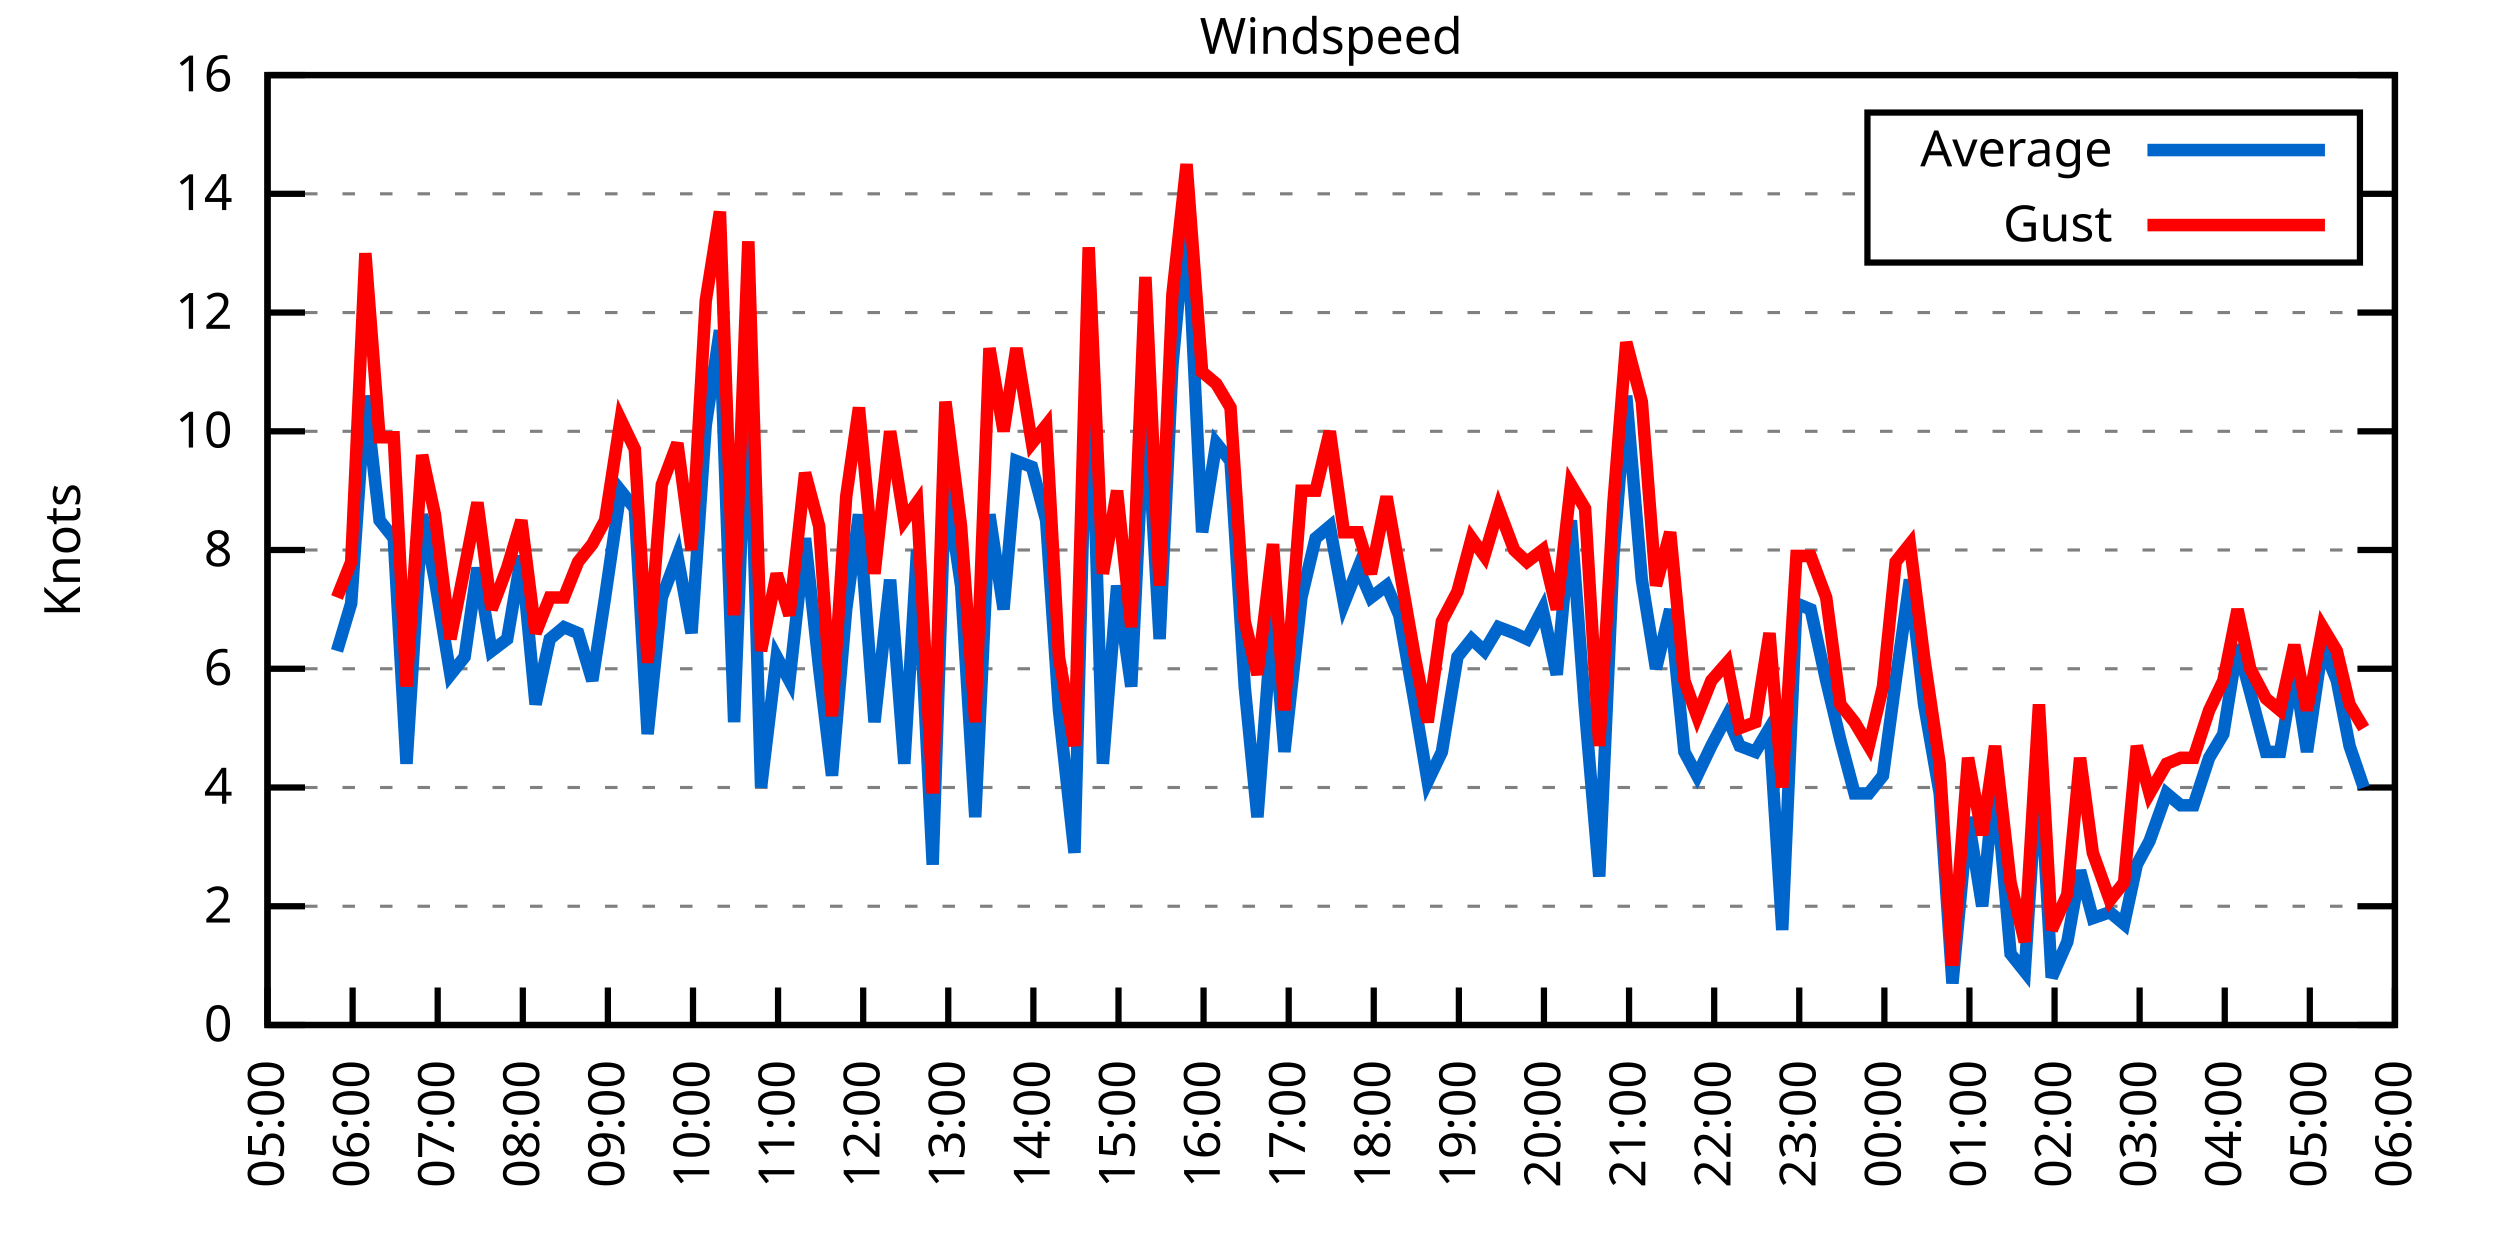
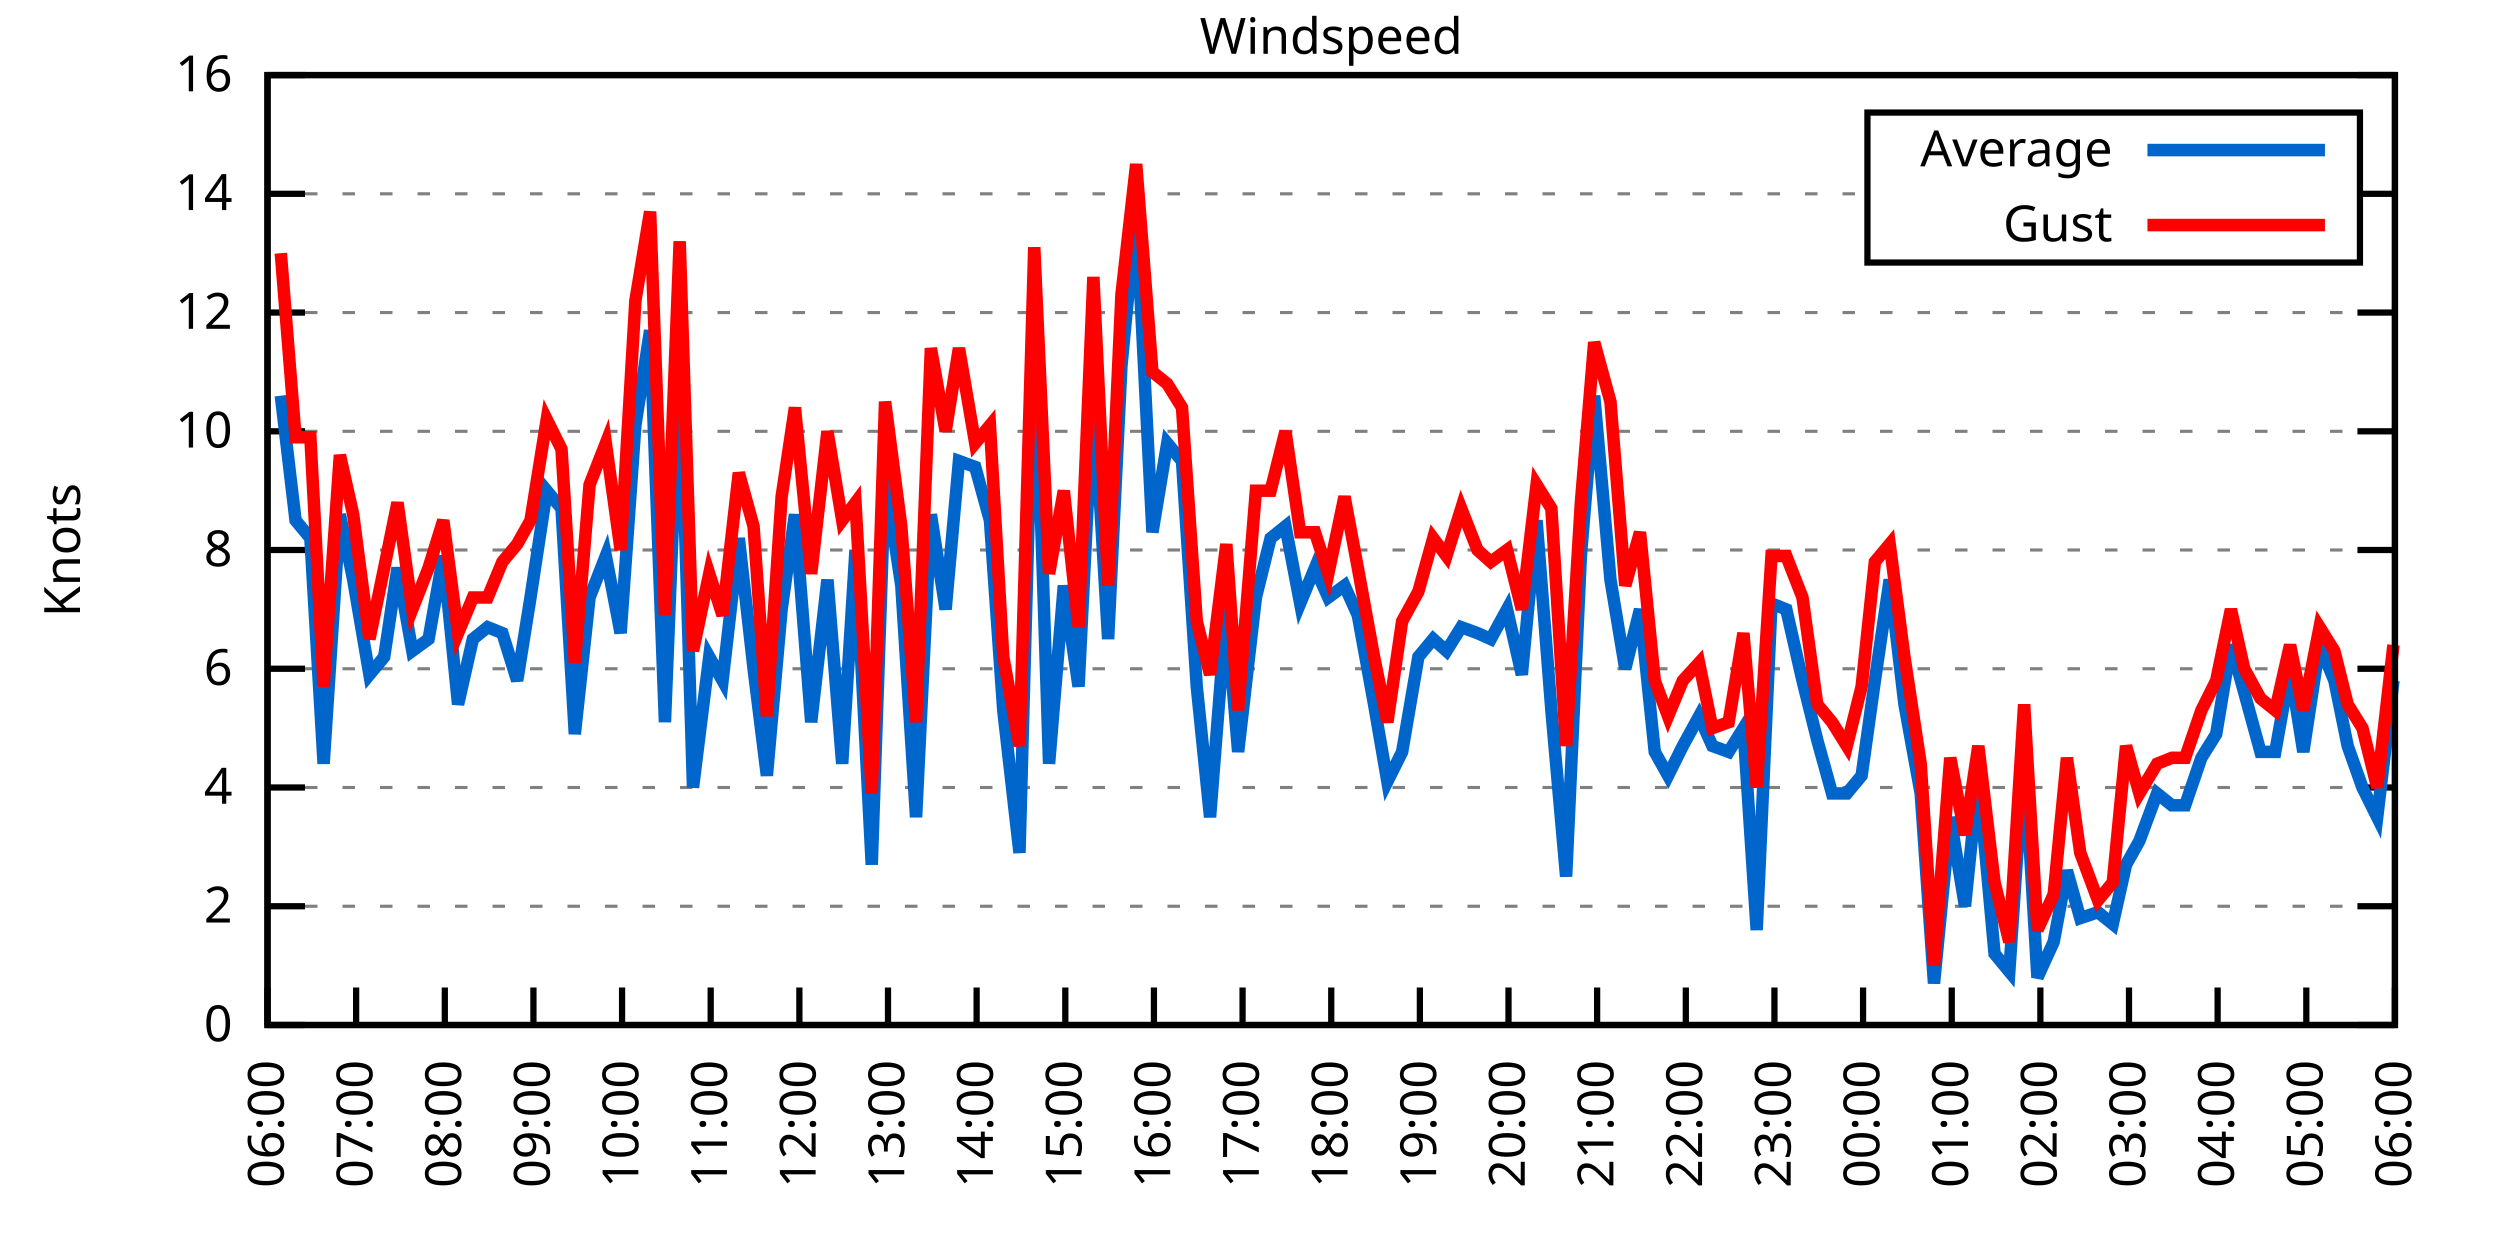
<svg xmlns="http://www.w3.org/2000/svg" xmlns:xlink="http://www.w3.org/1999/xlink" width="400" height="200" viewBox="0 0 400 200">
  <g id="gnuplot_canvas">
    <rect x="0" y="0" width="400" height="200" fill="none" />
    <defs>
      <circle id="gpDot" r="0.5" stroke-width="0.5" stroke="currentColor" />
      <path id="gpPt0" stroke-width="0.333" stroke="currentColor" d="M-1,0 h2 M0,-1 v2" />
      <path id="gpPt1" stroke-width="0.333" stroke="currentColor" d="M-1,-1 L1,1 M1,-1 L-1,1" />
      <path id="gpPt2" stroke-width="0.333" stroke="currentColor" d="M-1,0 L1,0 M0,-1 L0,1 M-1,-1 L1,1 M-1,1 L1,-1" />
      <rect id="gpPt3" stroke-width="0.333" stroke="currentColor" x="-1" y="-1" width="2" height="2" />
      <rect id="gpPt4" stroke-width="0.333" stroke="currentColor" fill="currentColor" x="-1" y="-1" width="2" height="2" />
      <circle id="gpPt5" stroke-width="0.333" stroke="currentColor" cx="0" cy="0" r="1" />
      <use xlink:href="#gpPt5" id="gpPt6" fill="currentColor" stroke="none" />
      <path id="gpPt7" stroke-width="0.333" stroke="currentColor" d="M0,-1.33 L-1.33,0.67 L1.33,0.67 z" />
      <use xlink:href="#gpPt7" id="gpPt8" fill="currentColor" stroke="none" />
      <use xlink:href="#gpPt7" id="gpPt9" stroke="currentColor" transform="rotate(180)" />
      <use xlink:href="#gpPt9" id="gpPt10" fill="currentColor" stroke="none" />
      <use xlink:href="#gpPt3" id="gpPt11" stroke="currentColor" transform="rotate(45)" />
      <use xlink:href="#gpPt11" id="gpPt12" fill="currentColor" stroke="none" />
      <path id="gpPt13" stroke-width="0.333" stroke="currentColor" d="M0,1.330 L1.265,0.411 L0.782,-1.067 L-0.782,-1.076 L-1.265,0.411 z" />
      <use xlink:href="#gpPt13" id="gpPt14" fill="currentColor" stroke="none" />
      <filter id="textbox" filterUnits="objectBoundingBox" x="0" y="0" height="1" width="1">
        <feFlood flood-color="white" flood-opacity="1" result="bgnd" />
        <feComposite in="SourceGraphic" in2="bgnd" operator="atop" />
      </filter>
      <filter id="greybox" filterUnits="objectBoundingBox" x="0" y="0" height="1" width="1">
        <feFlood flood-color="lightgrey" flood-opacity="1" result="grey" />
        <feComposite in="SourceGraphic" in2="grey" operator="atop" />
      </filter>
    </defs>
    <g fill="none" color="white" stroke="currentColor" stroke-width="1.00" stroke-linecap="butt" stroke-linejoin="miter">
</g>
    <g fill="none" color="black" stroke="currentColor" stroke-width="1.00" stroke-linecap="butt" stroke-linejoin="miter">
      <g stroke="none" shape-rendering="crispEdges">
        <polygon fill="rgb(255, 255, 255)" points="42.80,164.00 383.18,164.00 383.18,12.02 42.80,12.02 " />
      </g>
    </g>
    <g fill="none" color="black" stroke="currentColor" stroke-width="1.00" stroke-linecap="butt" stroke-linejoin="miter">
</g>
    <g fill="none" color="black" stroke="black" stroke-width="0.50" stroke-linecap="butt" stroke-linejoin="miter">
</g>
    <g fill="none" color="gray" stroke="currentColor" stroke-width="0.50" stroke-linecap="butt" stroke-linejoin="miter">
      <path stroke="gray" stroke-dasharray="2,4" class="gridline" d="M42.80,164.00 L383.19,164.00  " />
    </g>
    <g fill="none" color="gray" stroke="gray" stroke-width="1.00" stroke-linecap="butt" stroke-linejoin="miter">
</g>
    <g fill="none" color="black" stroke="currentColor" stroke-width="1.00" stroke-linecap="butt" stroke-linejoin="miter">
      <path stroke="black" d="M42.80,164.00 L48.80,164.00 M383.19,164.00 L377.19,164.00  " />
      <g transform="translate(37.20,166.60)" stroke="none" fill="black" font-family="Sans" font-size="8.00" text-anchor="end">
        <text>
          <tspan font-family="Sans"> 0</tspan>
        </text>
      </g>
    </g>
    <g fill="none" color="black" stroke="currentColor" stroke-width="1.00" stroke-linecap="butt" stroke-linejoin="miter">
</g>
    <g fill="none" color="black" stroke="black" stroke-width="0.50" stroke-linecap="butt" stroke-linejoin="miter">
</g>
    <g fill="none" color="gray" stroke="currentColor" stroke-width="0.50" stroke-linecap="butt" stroke-linejoin="miter">
      <path stroke="gray" stroke-dasharray="2,4" class="gridline" d="M42.80,145.00 L383.19,145.00  " />
    </g>
    <g fill="none" color="gray" stroke="gray" stroke-width="1.00" stroke-linecap="butt" stroke-linejoin="miter">
</g>
    <g fill="none" color="black" stroke="currentColor" stroke-width="1.00" stroke-linecap="butt" stroke-linejoin="miter">
      <path stroke="black" d="M42.80,145.00 L48.80,145.00 M383.19,145.00 L377.19,145.00  " />
      <g transform="translate(37.20,147.60)" stroke="none" fill="black" font-family="Sans" font-size="8.00" text-anchor="end">
        <text>
          <tspan font-family="Sans"> 2</tspan>
        </text>
      </g>
    </g>
    <g fill="none" color="black" stroke="currentColor" stroke-width="1.00" stroke-linecap="butt" stroke-linejoin="miter">
</g>
    <g fill="none" color="black" stroke="black" stroke-width="0.50" stroke-linecap="butt" stroke-linejoin="miter">
</g>
    <g fill="none" color="gray" stroke="currentColor" stroke-width="0.50" stroke-linecap="butt" stroke-linejoin="miter">
      <path stroke="gray" stroke-dasharray="2,4" class="gridline" d="M42.80,126.00 L383.19,126.00  " />
    </g>
    <g fill="none" color="gray" stroke="gray" stroke-width="1.00" stroke-linecap="butt" stroke-linejoin="miter">
</g>
    <g fill="none" color="black" stroke="currentColor" stroke-width="1.00" stroke-linecap="butt" stroke-linejoin="miter">
      <path stroke="black" d="M42.80,126.00 L48.80,126.00 M383.19,126.00 L377.19,126.00  " />
      <g transform="translate(37.20,128.60)" stroke="none" fill="black" font-family="Sans" font-size="8.00" text-anchor="end">
        <text>
          <tspan font-family="Sans"> 4</tspan>
        </text>
      </g>
    </g>
    <g fill="none" color="black" stroke="currentColor" stroke-width="1.00" stroke-linecap="butt" stroke-linejoin="miter">
</g>
    <g fill="none" color="black" stroke="black" stroke-width="0.50" stroke-linecap="butt" stroke-linejoin="miter">
</g>
    <g fill="none" color="gray" stroke="currentColor" stroke-width="0.50" stroke-linecap="butt" stroke-linejoin="miter">
      <path stroke="gray" stroke-dasharray="2,4" class="gridline" d="M42.80,107.00 L383.19,107.00  " />
    </g>
    <g fill="none" color="gray" stroke="gray" stroke-width="1.00" stroke-linecap="butt" stroke-linejoin="miter">
</g>
    <g fill="none" color="black" stroke="currentColor" stroke-width="1.00" stroke-linecap="butt" stroke-linejoin="miter">
      <path stroke="black" d="M42.80,107.00 L48.80,107.00 M383.19,107.00 L377.19,107.00  " />
      <g transform="translate(37.20,109.60)" stroke="none" fill="black" font-family="Sans" font-size="8.00" text-anchor="end">
        <text>
          <tspan font-family="Sans"> 6</tspan>
        </text>
      </g>
    </g>
    <g fill="none" color="black" stroke="currentColor" stroke-width="1.00" stroke-linecap="butt" stroke-linejoin="miter">
</g>
    <g fill="none" color="black" stroke="black" stroke-width="0.50" stroke-linecap="butt" stroke-linejoin="miter">
</g>
    <g fill="none" color="gray" stroke="currentColor" stroke-width="0.50" stroke-linecap="butt" stroke-linejoin="miter">
      <path stroke="gray" stroke-dasharray="2,4" class="gridline" d="M42.80,88.00 L383.19,88.00  " />
    </g>
    <g fill="none" color="gray" stroke="gray" stroke-width="1.00" stroke-linecap="butt" stroke-linejoin="miter">
</g>
    <g fill="none" color="black" stroke="currentColor" stroke-width="1.00" stroke-linecap="butt" stroke-linejoin="miter">
      <path stroke="black" d="M42.80,88.00 L48.80,88.00 M383.19,88.00 L377.19,88.00  " />
      <g transform="translate(37.20,90.60)" stroke="none" fill="black" font-family="Sans" font-size="8.00" text-anchor="end">
        <text>
          <tspan font-family="Sans"> 8</tspan>
        </text>
      </g>
    </g>
    <g fill="none" color="black" stroke="currentColor" stroke-width="1.00" stroke-linecap="butt" stroke-linejoin="miter">
</g>
    <g fill="none" color="black" stroke="black" stroke-width="0.50" stroke-linecap="butt" stroke-linejoin="miter">
</g>
    <g fill="none" color="gray" stroke="currentColor" stroke-width="0.50" stroke-linecap="butt" stroke-linejoin="miter">
      <path stroke="gray" stroke-dasharray="2,4" class="gridline" d="M42.80,69.01 L383.19,69.01  " />
    </g>
    <g fill="none" color="gray" stroke="gray" stroke-width="1.00" stroke-linecap="butt" stroke-linejoin="miter">
</g>
    <g fill="none" color="black" stroke="currentColor" stroke-width="1.00" stroke-linecap="butt" stroke-linejoin="miter">
      <path stroke="black" d="M42.80,69.01 L48.80,69.01 M383.19,69.01 L377.19,69.01  " />
      <g transform="translate(37.20,71.61)" stroke="none" fill="black" font-family="Sans" font-size="8.00" text-anchor="end">
        <text>
          <tspan font-family="Sans"> 10</tspan>
        </text>
      </g>
    </g>
    <g fill="none" color="black" stroke="currentColor" stroke-width="1.00" stroke-linecap="butt" stroke-linejoin="miter">
</g>
    <g fill="none" color="black" stroke="black" stroke-width="0.50" stroke-linecap="butt" stroke-linejoin="miter">
</g>
    <g fill="none" color="gray" stroke="currentColor" stroke-width="0.50" stroke-linecap="butt" stroke-linejoin="miter">
      <path stroke="gray" stroke-dasharray="2,4" class="gridline" d="M42.80,50.01 L383.19,50.01  " />
    </g>
    <g fill="none" color="gray" stroke="gray" stroke-width="1.00" stroke-linecap="butt" stroke-linejoin="miter">
</g>
    <g fill="none" color="black" stroke="currentColor" stroke-width="1.00" stroke-linecap="butt" stroke-linejoin="miter">
      <path stroke="black" d="M42.80,50.01 L48.80,50.01 M383.19,50.01 L377.19,50.01  " />
      <g transform="translate(37.20,52.61)" stroke="none" fill="black" font-family="Sans" font-size="8.00" text-anchor="end">
        <text>
          <tspan font-family="Sans"> 12</tspan>
        </text>
      </g>
    </g>
    <g fill="none" color="black" stroke="currentColor" stroke-width="1.00" stroke-linecap="butt" stroke-linejoin="miter">
</g>
    <g fill="none" color="black" stroke="black" stroke-width="0.50" stroke-linecap="butt" stroke-linejoin="miter">
</g>
    <g fill="none" color="gray" stroke="currentColor" stroke-width="0.50" stroke-linecap="butt" stroke-linejoin="miter">
      <path stroke="gray" stroke-dasharray="2,4" class="gridline" d="M42.80,31.01 L298.79,31.01 M377.59,31.01 L383.19,31.01  " />
    </g>
    <g fill="none" color="gray" stroke="gray" stroke-width="1.00" stroke-linecap="butt" stroke-linejoin="miter">
</g>
    <g fill="none" color="black" stroke="currentColor" stroke-width="1.00" stroke-linecap="butt" stroke-linejoin="miter">
      <path stroke="black" d="M42.80,31.01 L48.80,31.01 M383.19,31.01 L377.19,31.01  " />
      <g transform="translate(37.20,33.61)" stroke="none" fill="black" font-family="Sans" font-size="8.00" text-anchor="end">
        <text>
          <tspan font-family="Sans"> 14</tspan>
        </text>
      </g>
    </g>
    <g fill="none" color="black" stroke="currentColor" stroke-width="1.00" stroke-linecap="butt" stroke-linejoin="miter">
</g>
    <g fill="none" color="black" stroke="black" stroke-width="0.50" stroke-linecap="butt" stroke-linejoin="miter">
</g>
    <g fill="none" color="gray" stroke="currentColor" stroke-width="0.50" stroke-linecap="butt" stroke-linejoin="miter">
      <path stroke="gray" stroke-dasharray="2,4" class="gridline" d="M42.80,12.01 L383.19,12.01  " />
    </g>
    <g fill="none" color="gray" stroke="gray" stroke-width="1.00" stroke-linecap="butt" stroke-linejoin="miter">
</g>
    <g fill="none" color="black" stroke="currentColor" stroke-width="1.00" stroke-linecap="butt" stroke-linejoin="miter">
      <path stroke="black" d="M42.80,12.01 L48.80,12.01 M383.19,12.01 L377.19,12.01  " />
      <g transform="translate(37.20,14.61)" stroke="none" fill="black" font-family="Sans" font-size="8.00" text-anchor="end">
        <text>
          <tspan font-family="Sans"> 16</tspan>
        </text>
      </g>
    </g>
    <g fill="none" color="black" stroke="currentColor" stroke-width="1.00" stroke-linecap="butt" stroke-linejoin="miter">
      <path stroke="black" d="M42.80,164.00 L42.80,158.00  " />
      <g transform="translate(45.40,169.60) rotate(270.00)" stroke="none" fill="black" font-family="Sans" font-size="8.00" text-anchor="end">
        <text>
-           <tspan font-family="Sans">05:00</tspan>
-         </text>
-       </g>
-     </g>
-     <g fill="none" color="black" stroke="currentColor" stroke-width="1.00" stroke-linecap="butt" stroke-linejoin="miter">
-       <path stroke="black" d="M56.42,164.00 L56.42,158.00  " />
-       <g transform="translate(59.02,169.60) rotate(270.00)" stroke="none" fill="black" font-family="Sans" font-size="8.00" text-anchor="end">
-         <text>
          <tspan font-family="Sans">06:00</tspan>
        </text>
      </g>
    </g>
    <g fill="none" color="black" stroke="currentColor" stroke-width="1.00" stroke-linecap="butt" stroke-linejoin="miter">
-       <path stroke="black" d="M70.03,164.00 L70.03,158.00  " />
-       <g transform="translate(72.63,169.60) rotate(270.00)" stroke="none" fill="black" font-family="Sans" font-size="8.00" text-anchor="end">
+       <path stroke="black" d="M56.98,164.00 L56.98,158.00  " />
+       <g transform="translate(59.58,169.60) rotate(270.00)" stroke="none" fill="black" font-family="Sans" font-size="8.00" text-anchor="end">
        <text>
          <tspan font-family="Sans">07:00</tspan>
        </text>
      </g>
    </g>
    <g fill="none" color="black" stroke="currentColor" stroke-width="1.00" stroke-linecap="butt" stroke-linejoin="miter">
-       <path stroke="black" d="M83.65,164.00 L83.65,158.00  " />
-       <g transform="translate(86.25,169.60) rotate(270.00)" stroke="none" fill="black" font-family="Sans" font-size="8.00" text-anchor="end">
+       <path stroke="black" d="M71.17,164.00 L71.17,158.00  " />
+       <g transform="translate(73.77,169.60) rotate(270.00)" stroke="none" fill="black" font-family="Sans" font-size="8.00" text-anchor="end">
        <text>
          <tspan font-family="Sans">08:00</tspan>
        </text>
      </g>
    </g>
    <g fill="none" color="black" stroke="currentColor" stroke-width="1.00" stroke-linecap="butt" stroke-linejoin="miter">
-       <path stroke="black" d="M97.26,164.00 L97.26,158.00  " />
-       <g transform="translate(99.86,169.60) rotate(270.00)" stroke="none" fill="black" font-family="Sans" font-size="8.00" text-anchor="end">
+       <path stroke="black" d="M85.35,164.00 L85.35,158.00  " />
+       <g transform="translate(87.95,169.60) rotate(270.00)" stroke="none" fill="black" font-family="Sans" font-size="8.00" text-anchor="end">
        <text>
          <tspan font-family="Sans">09:00</tspan>
        </text>
      </g>
    </g>
    <g fill="none" color="black" stroke="currentColor" stroke-width="1.00" stroke-linecap="butt" stroke-linejoin="miter">
-       <path stroke="black" d="M110.88,164.00 L110.88,158.00  " />
-       <g transform="translate(113.48,169.60) rotate(270.00)" stroke="none" fill="black" font-family="Sans" font-size="8.00" text-anchor="end">
+       <path stroke="black" d="M99.53,164.00 L99.53,158.00  " />
+       <g transform="translate(102.13,169.60) rotate(270.00)" stroke="none" fill="black" font-family="Sans" font-size="8.00" text-anchor="end">
        <text>
          <tspan font-family="Sans">10:00</tspan>
        </text>
      </g>
    </g>
    <g fill="none" color="black" stroke="currentColor" stroke-width="1.00" stroke-linecap="butt" stroke-linejoin="miter">
-       <path stroke="black" d="M124.49,164.00 L124.49,158.00  " />
-       <g transform="translate(127.09,169.60) rotate(270.00)" stroke="none" fill="black" font-family="Sans" font-size="8.00" text-anchor="end">
+       <path stroke="black" d="M113.71,164.00 L113.71,158.00  " />
+       <g transform="translate(116.31,169.60) rotate(270.00)" stroke="none" fill="black" font-family="Sans" font-size="8.00" text-anchor="end">
        <text>
          <tspan font-family="Sans">11:00</tspan>
        </text>
      </g>
    </g>
    <g fill="none" color="black" stroke="currentColor" stroke-width="1.00" stroke-linecap="butt" stroke-linejoin="miter">
-       <path stroke="black" d="M138.11,164.00 L138.11,158.00  " />
-       <g transform="translate(140.71,169.60) rotate(270.00)" stroke="none" fill="black" font-family="Sans" font-size="8.00" text-anchor="end">
+       <path stroke="black" d="M127.90,164.00 L127.90,158.00  " />
+       <g transform="translate(130.50,169.60) rotate(270.00)" stroke="none" fill="black" font-family="Sans" font-size="8.00" text-anchor="end">
        <text>
          <tspan font-family="Sans">12:00</tspan>
        </text>
      </g>
    </g>
    <g fill="none" color="black" stroke="currentColor" stroke-width="1.00" stroke-linecap="butt" stroke-linejoin="miter">
-       <path stroke="black" d="M151.72,164.00 L151.72,158.00  " />
-       <g transform="translate(154.32,169.60) rotate(270.00)" stroke="none" fill="black" font-family="Sans" font-size="8.00" text-anchor="end">
+       <path stroke="black" d="M142.08,164.00 L142.08,158.00  " />
+       <g transform="translate(144.68,169.60) rotate(270.00)" stroke="none" fill="black" font-family="Sans" font-size="8.00" text-anchor="end">
        <text>
          <tspan font-family="Sans">13:00</tspan>
        </text>
      </g>
    </g>
    <g fill="none" color="black" stroke="currentColor" stroke-width="1.00" stroke-linecap="butt" stroke-linejoin="miter">
-       <path stroke="black" d="M165.34,164.00 L165.34,158.00  " />
-       <g transform="translate(167.94,169.60) rotate(270.00)" stroke="none" fill="black" font-family="Sans" font-size="8.00" text-anchor="end">
+       <path stroke="black" d="M156.26,164.00 L156.26,158.00  " />
+       <g transform="translate(158.86,169.60) rotate(270.00)" stroke="none" fill="black" font-family="Sans" font-size="8.00" text-anchor="end">
        <text>
          <tspan font-family="Sans">14:00</tspan>
        </text>
      </g>
    </g>
    <g fill="none" color="black" stroke="currentColor" stroke-width="1.00" stroke-linecap="butt" stroke-linejoin="miter">
-       <path stroke="black" d="M178.96,164.00 L178.96,158.00  " />
-       <g transform="translate(181.56,169.60) rotate(270.00)" stroke="none" fill="black" font-family="Sans" font-size="8.00" text-anchor="end">
+       <path stroke="black" d="M170.45,164.00 L170.45,158.00  " />
+       <g transform="translate(173.05,169.60) rotate(270.00)" stroke="none" fill="black" font-family="Sans" font-size="8.00" text-anchor="end">
        <text>
          <tspan font-family="Sans">15:00</tspan>
        </text>
      </g>
    </g>
    <g fill="none" color="black" stroke="currentColor" stroke-width="1.00" stroke-linecap="butt" stroke-linejoin="miter">
-       <path stroke="black" d="M192.57,164.00 L192.57,158.00  " />
-       <g transform="translate(195.17,169.60) rotate(270.00)" stroke="none" fill="black" font-family="Sans" font-size="8.00" text-anchor="end">
+       <path stroke="black" d="M184.63,164.00 L184.63,158.00  " />
+       <g transform="translate(187.23,169.60) rotate(270.00)" stroke="none" fill="black" font-family="Sans" font-size="8.00" text-anchor="end">
        <text>
          <tspan font-family="Sans">16:00</tspan>
        </text>
      </g>
    </g>
    <g fill="none" color="black" stroke="currentColor" stroke-width="1.00" stroke-linecap="butt" stroke-linejoin="miter">
-       <path stroke="black" d="M206.19,164.00 L206.19,158.00  " />
-       <g transform="translate(208.79,169.60) rotate(270.00)" stroke="none" fill="black" font-family="Sans" font-size="8.00" text-anchor="end">
+       <path stroke="black" d="M198.81,164.00 L198.81,158.00  " />
+       <g transform="translate(201.41,169.60) rotate(270.00)" stroke="none" fill="black" font-family="Sans" font-size="8.00" text-anchor="end">
        <text>
          <tspan font-family="Sans">17:00</tspan>
        </text>
      </g>
    </g>
    <g fill="none" color="black" stroke="currentColor" stroke-width="1.00" stroke-linecap="butt" stroke-linejoin="miter">
-       <path stroke="black" d="M219.80,164.00 L219.80,158.00  " />
-       <g transform="translate(222.40,169.60) rotate(270.00)" stroke="none" fill="black" font-family="Sans" font-size="8.00" text-anchor="end">
+       <path stroke="black" d="M213.00,164.00 L213.00,158.00  " />
+       <g transform="translate(215.60,169.60) rotate(270.00)" stroke="none" fill="black" font-family="Sans" font-size="8.00" text-anchor="end">
        <text>
          <tspan font-family="Sans">18:00</tspan>
        </text>
      </g>
    </g>
    <g fill="none" color="black" stroke="currentColor" stroke-width="1.00" stroke-linecap="butt" stroke-linejoin="miter">
-       <path stroke="black" d="M233.42,164.00 L233.42,158.00  " />
-       <g transform="translate(236.02,169.60) rotate(270.00)" stroke="none" fill="black" font-family="Sans" font-size="8.00" text-anchor="end">
+       <path stroke="black" d="M227.18,164.00 L227.18,158.00  " />
+       <g transform="translate(229.78,169.60) rotate(270.00)" stroke="none" fill="black" font-family="Sans" font-size="8.00" text-anchor="end">
        <text>
          <tspan font-family="Sans">19:00</tspan>
        </text>
      </g>
    </g>
    <g fill="none" color="black" stroke="currentColor" stroke-width="1.00" stroke-linecap="butt" stroke-linejoin="miter">
-       <path stroke="black" d="M247.03,164.00 L247.03,158.00  " />
-       <g transform="translate(249.63,169.60) rotate(270.00)" stroke="none" fill="black" font-family="Sans" font-size="8.00" text-anchor="end">
+       <path stroke="black" d="M241.36,164.00 L241.36,158.00  " />
+       <g transform="translate(243.96,169.60) rotate(270.00)" stroke="none" fill="black" font-family="Sans" font-size="8.00" text-anchor="end">
        <text>
          <tspan font-family="Sans">20:00</tspan>
        </text>
      </g>
    </g>
    <g fill="none" color="black" stroke="currentColor" stroke-width="1.00" stroke-linecap="butt" stroke-linejoin="miter">
-       <path stroke="black" d="M260.65,164.00 L260.65,158.00  " />
-       <g transform="translate(263.25,169.60) rotate(270.00)" stroke="none" fill="black" font-family="Sans" font-size="8.00" text-anchor="end">
+       <path stroke="black" d="M255.54,164.00 L255.54,158.00  " />
+       <g transform="translate(258.14,169.60) rotate(270.00)" stroke="none" fill="black" font-family="Sans" font-size="8.00" text-anchor="end">
        <text>
          <tspan font-family="Sans">21:00</tspan>
        </text>
      </g>
    </g>
    <g fill="none" color="black" stroke="currentColor" stroke-width="1.00" stroke-linecap="butt" stroke-linejoin="miter">
-       <path stroke="black" d="M274.27,164.00 L274.27,158.00  " />
-       <g transform="translate(276.87,169.60) rotate(270.00)" stroke="none" fill="black" font-family="Sans" font-size="8.00" text-anchor="end">
+       <path stroke="black" d="M269.73,164.00 L269.73,158.00  " />
+       <g transform="translate(272.33,169.60) rotate(270.00)" stroke="none" fill="black" font-family="Sans" font-size="8.00" text-anchor="end">
        <text>
          <tspan font-family="Sans">22:00</tspan>
        </text>
      </g>
    </g>
    <g fill="none" color="black" stroke="currentColor" stroke-width="1.00" stroke-linecap="butt" stroke-linejoin="miter">
-       <path stroke="black" d="M287.88,164.00 L287.88,158.00  " />
-       <g transform="translate(290.48,169.60) rotate(270.00)" stroke="none" fill="black" font-family="Sans" font-size="8.00" text-anchor="end">
+       <path stroke="black" d="M283.91,164.00 L283.91,158.00  " />
+       <g transform="translate(286.51,169.60) rotate(270.00)" stroke="none" fill="black" font-family="Sans" font-size="8.00" text-anchor="end">
        <text>
          <tspan font-family="Sans">23:00</tspan>
        </text>
      </g>
    </g>
    <g fill="none" color="black" stroke="currentColor" stroke-width="1.00" stroke-linecap="butt" stroke-linejoin="miter">
-       <path stroke="black" d="M301.50,164.00 L301.50,158.00  " />
-       <g transform="translate(304.10,169.60) rotate(270.00)" stroke="none" fill="black" font-family="Sans" font-size="8.00" text-anchor="end">
+       <path stroke="black" d="M298.09,164.00 L298.09,158.00  " />
+       <g transform="translate(300.69,169.60) rotate(270.00)" stroke="none" fill="black" font-family="Sans" font-size="8.00" text-anchor="end">
        <text>
          <tspan font-family="Sans">00:00</tspan>
        </text>
      </g>
    </g>
    <g fill="none" color="black" stroke="currentColor" stroke-width="1.00" stroke-linecap="butt" stroke-linejoin="miter">
-       <path stroke="black" d="M315.11,164.00 L315.11,158.00  " />
-       <g transform="translate(317.71,169.60) rotate(270.00)" stroke="none" fill="black" font-family="Sans" font-size="8.00" text-anchor="end">
+       <path stroke="black" d="M312.28,164.00 L312.28,158.00  " />
+       <g transform="translate(314.88,169.60) rotate(270.00)" stroke="none" fill="black" font-family="Sans" font-size="8.00" text-anchor="end">
        <text>
          <tspan font-family="Sans">01:00</tspan>
        </text>
      </g>
    </g>
    <g fill="none" color="black" stroke="currentColor" stroke-width="1.00" stroke-linecap="butt" stroke-linejoin="miter">
-       <path stroke="black" d="M328.73,164.00 L328.73,158.00  " />
-       <g transform="translate(331.33,169.60) rotate(270.00)" stroke="none" fill="black" font-family="Sans" font-size="8.00" text-anchor="end">
+       <path stroke="black" d="M326.46,164.00 L326.46,158.00  " />
+       <g transform="translate(329.06,169.60) rotate(270.00)" stroke="none" fill="black" font-family="Sans" font-size="8.00" text-anchor="end">
        <text>
          <tspan font-family="Sans">02:00</tspan>
        </text>
      </g>
    </g>
    <g fill="none" color="black" stroke="currentColor" stroke-width="1.00" stroke-linecap="butt" stroke-linejoin="miter">
-       <path stroke="black" d="M342.34,164.00 L342.34,158.00  " />
-       <g transform="translate(344.94,169.60) rotate(270.00)" stroke="none" fill="black" font-family="Sans" font-size="8.00" text-anchor="end">
+       <path stroke="black" d="M340.64,164.00 L340.64,158.00  " />
+       <g transform="translate(343.24,169.60) rotate(270.00)" stroke="none" fill="black" font-family="Sans" font-size="8.00" text-anchor="end">
        <text>
          <tspan font-family="Sans">03:00</tspan>
        </text>
      </g>
    </g>
    <g fill="none" color="black" stroke="currentColor" stroke-width="1.00" stroke-linecap="butt" stroke-linejoin="miter">
-       <path stroke="black" d="M355.96,164.00 L355.96,158.00  " />
-       <g transform="translate(358.56,169.60) rotate(270.00)" stroke="none" fill="black" font-family="Sans" font-size="8.00" text-anchor="end">
+       <path stroke="black" d="M354.82,164.00 L354.82,158.00  " />
+       <g transform="translate(357.42,169.60) rotate(270.00)" stroke="none" fill="black" font-family="Sans" font-size="8.00" text-anchor="end">
        <text>
          <tspan font-family="Sans">04:00</tspan>
        </text>
      </g>
    </g>
    <g fill="none" color="black" stroke="currentColor" stroke-width="1.00" stroke-linecap="butt" stroke-linejoin="miter">
-       <path stroke="black" d="M369.57,164.00 L369.57,158.00  " />
-       <g transform="translate(372.17,169.60) rotate(270.00)" stroke="none" fill="black" font-family="Sans" font-size="8.00" text-anchor="end">
+       <path stroke="black" d="M369.01,164.00 L369.01,158.00  " />
+       <g transform="translate(371.61,169.60) rotate(270.00)" stroke="none" fill="black" font-family="Sans" font-size="8.00" text-anchor="end">
        <text>
          <tspan font-family="Sans">05:00</tspan>
        </text>
      </g>
    </g>
    <g fill="none" color="black" stroke="currentColor" stroke-width="1.00" stroke-linecap="butt" stroke-linejoin="miter">
      <path stroke="black" d="M383.19,164.00 L383.19,158.00  " />
      <g transform="translate(385.79,169.60) rotate(270.00)" stroke="none" fill="black" font-family="Sans" font-size="8.00" text-anchor="end">
        <text>
          <tspan font-family="Sans">06:00</tspan>
        </text>
      </g>
    </g>
    <g fill="none" color="black" stroke="currentColor" stroke-width="1.00" stroke-linecap="butt" stroke-linejoin="miter">
</g>
    <g fill="none" color="black" stroke="currentColor" stroke-width="1.00" stroke-linecap="butt" stroke-linejoin="miter">
      <path stroke="black" d="M42.80,12.01 L42.80,164.00 L383.19,164.00 L383.19,12.01 L42.80,12.01 Z  " />
    </g>
    <g fill="none" color="black" stroke="currentColor" stroke-width="1.00" stroke-linecap="butt" stroke-linejoin="miter">
</g>
    <g fill="none" color="black" stroke="currentColor" stroke-width="1.00" stroke-linecap="butt" stroke-linejoin="miter">
      <path stroke="black" d="M298.79,42.01 L298.79,18.01 L377.59,18.01 L377.59,42.01 L298.79,42.01 Z  " />
    </g>
    <g id="Windspeed_plot_1">
      <g fill="none" color="white" stroke="black" stroke-width="2.00" stroke-linecap="butt" stroke-linejoin="miter">
</g>
      <g fill="none" color="black" stroke="currentColor" stroke-width="2.00" stroke-linecap="butt" stroke-linejoin="miter">
        <g transform="translate(337.99,26.61)" stroke="none" fill="black" font-family="Sans" font-size="8.00" text-anchor="end">
          <text>
            <tspan font-family="Sans">Average</tspan>
          </text>
        </g>
      </g>
      <g fill="none" color="black" stroke="currentColor" stroke-width="2.00" stroke-linecap="butt" stroke-linejoin="miter">
-         <path stroke="rgb(  0, 102, 204)" d="M343.59,24.01 L371.99,24.01 M53.92,104.15 L56.19,96.55 L58.46,63.31 L60.73,83.26 L63.00,86.11 L65.04,122.20   L67.54,82.31 L69.58,92.75 L72.07,107.95 L74.34,105.10 L76.39,90.85 L78.65,104.15 L81.15,102.25 L83.42,88.95   L85.69,112.70 L87.96,102.25 L90.23,100.35 L92.50,101.30 L94.77,108.90 L96.81,95.60 L99.30,78.51 L101.57,81.36   L103.62,117.45 L105.89,95.60 L108.38,88.95 L110.65,101.30 L112.92,68.06 L115.19,52.86 L117.46,115.55 L119.73,56.66   L121.77,126.00 L124.27,105.10 L126.31,108.90 L128.81,86.11 L131.07,107.00 L133.12,124.10 L135.39,97.50 L137.43,82.31   L139.92,115.55 L142.42,92.75 L144.69,122.20 L146.73,88.00 L149.23,138.35 L151.27,76.61 L153.77,93.70 L156.04,130.75   L158.31,82.31 L160.57,97.50 L162.62,73.76 L165.11,74.71 L167.38,83.26 L169.43,113.65 L171.92,136.45 L174.19,50.01   L176.46,122.20 L178.73,93.70 L181.00,109.85 L183.27,62.36 L185.54,102.25 L187.58,58.56 L189.85,33.86 L192.34,85.16   L194.61,70.91 L196.88,73.76 L199.15,109.85 L201.19,130.75 L203.69,97.50 L205.51,120.30 L208.23,95.60 L210.50,86.11   L212.77,84.21 L215.04,96.55 L217.31,90.85 L219.35,95.60 L221.85,93.70 L223.89,98.45 L226.38,112.70 L228.43,125.05   L230.70,120.30 L233.19,105.10 L235.46,102.25 L237.50,104.15 L239.77,100.35 L242.27,101.30 L244.31,102.25 L246.81,97.50   L249.08,107.95 L251.35,83.26 L253.61,113.65 L255.88,140.25 L258.15,88.95 L260.20,63.31 L262.69,92.75 L264.96,107.00   L267.23,97.50 L269.50,120.30 L271.54,124.10 L273.81,119.35 L276.31,114.60 L278.35,119.35 L280.85,120.30 L283.12,116.50   L285.16,148.80 L287.43,96.55 L289.70,97.50 L292.19,108.90 L294.46,118.40 L296.73,126.95 L299.00,126.95 L301.27,124.10   L303.31,108.90 L305.58,92.75 L307.85,112.70 L310.35,126.95 L312.39,157.35 L314.89,130.75 L317.15,145.00 L319.20,124.10   L321.69,152.60 L323.96,155.45 L326.23,120.30 L328.27,156.40 L330.77,150.70 L332.81,139.30 L334.85,146.90 L337.58,145.95   L339.85,147.85 L341.89,138.35 L343.93,134.55 L346.65,126.95 L348.92,128.85 L350.97,128.85 L353.46,121.25 L355.73,117.45   L358.00,103.20 L360.04,110.80 L362.54,120.30 L364.81,120.30 L367.08,107.00 L369.12,120.30 L371.62,103.20 L373.89,108.90   L375.93,119.35 L378.20,126.00  " />
+         <path stroke="rgb(  0, 102, 204)" d="M343.59,24.01 L371.99,24.01 M44.93,63.31 L47.29,83.26 L49.66,86.11 L51.78,122.20 L54.38,82.31 L56.51,92.75   L59.11,107.95 L61.47,105.10 L63.60,90.85 L65.97,104.15 L68.57,102.25 L70.93,88.95 L73.29,112.70 L75.66,102.25   L78.02,100.35 L80.38,101.30 L82.75,108.90 L84.88,95.60 L87.48,78.51 L89.84,81.36 L91.97,117.45 L94.33,95.60   L96.93,88.95 L99.30,101.30 L101.66,68.06 L104.02,52.86 L106.39,115.55 L108.75,56.66 L110.88,126.00 L113.48,105.10   L115.61,108.90 L118.21,86.11 L120.57,107.00 L122.70,124.10 L125.06,97.50 L127.19,82.31 L129.79,115.55 L132.39,92.75   L134.75,122.20 L136.88,88.00 L139.48,138.35 L141.61,76.61 L144.21,93.70 L146.57,130.75 L148.94,82.31 L151.30,97.50   L153.43,73.76 L156.03,74.71 L158.39,83.26 L160.52,113.65 L163.12,136.45 L165.48,50.01 L167.85,122.20 L170.21,93.70   L172.57,109.85 L174.94,62.36 L177.30,102.25 L179.43,58.56 L181.79,33.86 L184.39,85.16 L186.76,70.91 L189.12,73.76   L191.48,109.85 L193.61,130.75 L196.21,97.50 L198.10,120.30 L200.94,95.60 L203.30,86.11 L205.67,84.21 L208.03,96.55   L210.39,90.85 L212.52,95.60 L215.12,93.70 L217.25,98.45 L219.85,112.70 L221.98,125.05 L224.34,120.30 L226.94,105.10   L229.31,102.25 L231.43,104.15 L233.80,100.35 L236.40,101.30 L238.52,102.25 L241.12,97.50 L243.49,107.95 L245.85,83.26   L248.22,113.65 L250.58,140.25 L252.94,88.95 L255.07,63.31 L257.67,92.75 L260.04,107.00 L262.40,97.50 L264.76,120.30   L266.89,124.10 L269.25,119.35 L271.85,114.60 L273.98,119.35 L276.58,120.30 L278.95,116.50 L281.07,148.80 L283.44,96.55   L285.80,97.50 L288.40,108.90 L290.76,118.40 L293.13,126.95 L295.49,126.95 L297.86,124.10 L299.98,108.90 L302.35,92.75   L304.71,112.70 L307.31,126.95 L309.44,157.35 L312.04,130.75 L314.40,145.00 L316.53,124.10 L319.13,152.60 L321.49,155.45   L323.86,120.30 L325.99,156.40 L328.59,150.70 L330.71,139.30 L332.84,146.90 L335.68,145.95 L338.04,147.85 L340.17,138.35   L342.30,134.55 L345.13,126.95 L347.50,128.85 L349.62,128.85 L352.22,121.25 L354.59,117.45 L356.95,103.20 L359.08,110.80   L361.68,120.30 L364.04,120.30 L366.41,107.00 L368.53,120.30 L371.13,103.20 L373.50,108.90 L375.63,119.35 L377.99,126.00   L380.35,130.75 L382.95,108.90  " />
      </g>
    </g>
    <g id="Windspeed_plot_2">
      <g fill="none" color="black" stroke="currentColor" stroke-width="2.00" stroke-linecap="butt" stroke-linejoin="miter">
        <g transform="translate(337.99,38.61)" stroke="none" fill="black" font-family="Sans" font-size="8.00" text-anchor="end">
          <text>
            <tspan font-family="Sans">Gust</tspan>
          </text>
        </g>
      </g>
      <g fill="none" color="black" stroke="currentColor" stroke-width="2.00" stroke-linecap="butt" stroke-linejoin="miter">
-         <path stroke="rgb(255,   0,   0)" d="M343.59,36.01 L371.99,36.01 M53.92,95.60 L56.19,89.90 L58.46,40.51 L60.73,69.96 L63.00,69.96 L65.04,109.85   L67.54,72.81 L69.58,82.31 L72.07,102.25 L74.34,90.85 L76.39,80.41 L78.65,97.50 L81.15,90.85 L83.42,83.26   L85.69,101.30 L87.96,95.60 L90.23,95.60 L92.50,89.90 L94.77,87.06 L96.81,83.26 L99.30,67.11 L101.57,71.86   L103.62,106.05 L105.89,77.56 L108.38,70.91 L110.65,88.00 L112.92,48.11 L115.19,33.86 L117.46,98.45 L119.73,38.61   L121.77,104.15 L124.27,91.80 L126.31,98.45 L128.81,75.66 L131.07,84.21 L133.12,114.60 L135.39,79.46 L137.43,65.21   L139.92,91.80 L142.42,69.01 L144.69,83.26 L146.73,80.41 L149.23,126.95 L151.27,64.26 L153.77,84.21 L156.04,115.55   L158.31,55.71 L160.57,69.01 L162.62,55.71 L165.11,70.91 L167.38,68.06 L169.43,105.10 L171.92,119.35 L174.19,39.56   L176.46,91.80 L178.73,78.51 L181.00,100.35 L183.27,44.31 L185.54,93.70 L187.58,47.16 L189.85,26.26 L192.34,59.51   L194.61,61.41 L196.88,65.21 L199.15,99.40 L201.19,107.95 L203.69,87.06 L205.51,113.65 L208.23,78.51 L210.50,78.51   L212.77,69.01 L215.04,85.16 L217.31,85.16 L219.35,91.80 L221.85,79.46 L223.89,90.85 L226.38,105.10 L228.43,115.55   L230.70,99.40 L233.19,94.65 L235.46,86.11 L237.50,88.95 L239.77,81.36 L242.27,88.00 L244.31,89.90 L246.81,88.00   L249.08,97.50 L251.35,77.56 L253.61,81.36 L255.88,119.35 L258.15,80.41 L260.20,54.76 L262.69,64.26 L264.96,93.70   L267.23,85.16 L269.50,108.90 L271.54,114.60 L273.81,108.90 L276.31,106.05 L278.35,116.50 L280.85,115.55 L283.12,101.30   L285.16,126.00 L287.43,88.95 L289.70,88.95 L292.19,95.60 L294.46,112.70 L296.73,115.55 L299.00,119.35 L301.27,109.85   L303.31,89.90 L305.58,87.06 L307.85,105.10 L310.35,122.20 L312.39,154.50 L314.89,121.25 L317.15,133.60 L319.20,119.35   L321.69,141.20 L323.96,150.70 L326.23,112.70 L328.27,148.80 L330.77,143.10 L332.81,121.25 L334.85,136.45 L337.58,144.05   L339.85,141.20 L341.89,119.35 L343.93,126.95 L346.65,122.20 L348.92,121.25 L350.97,121.25 L353.46,113.65 L355.73,108.90   L358.00,97.50 L360.04,107.00 L362.54,111.75 L364.81,113.65 L367.08,103.20 L369.12,113.65 L371.62,100.35 L373.89,104.15   L375.93,112.70 L378.20,116.50  " />
+         <path stroke="rgb(255,   0,   0)" d="M343.59,36.01 L371.99,36.01 M44.93,40.51 L47.29,69.96 L49.66,69.96 L51.78,109.85 L54.38,72.81 L56.51,82.31   L59.11,102.25 L61.47,90.85 L63.60,80.41 L65.97,97.50 L68.57,90.85 L70.93,83.26 L73.29,101.30 L75.66,95.60   L78.02,95.60 L80.38,89.90 L82.75,87.06 L84.88,83.26 L87.48,67.11 L89.84,71.86 L91.97,106.05 L94.33,77.56   L96.93,70.91 L99.30,88.00 L101.66,48.11 L104.02,33.86 L106.39,98.45 L108.75,38.61 L110.88,104.15 L113.48,91.80   L115.61,98.45 L118.21,75.66 L120.57,84.21 L122.70,114.60 L125.06,79.46 L127.19,65.21 L129.79,91.80 L132.39,69.01   L134.75,83.26 L136.88,80.41 L139.48,126.95 L141.61,64.26 L144.21,84.21 L146.57,115.55 L148.94,55.71 L151.30,69.01   L153.43,55.71 L156.03,70.91 L158.39,68.06 L160.52,105.10 L163.12,119.35 L165.48,39.56 L167.85,91.80 L170.21,78.51   L172.57,100.35 L174.94,44.31 L177.30,93.70 L179.43,47.16 L181.79,26.26 L184.39,59.51 L186.76,61.41 L189.12,65.21   L191.48,99.40 L193.61,107.95 L196.21,87.06 L198.10,113.65 L200.94,78.51 L203.30,78.51 L205.67,69.01 L208.03,85.16   L210.39,85.16 L212.52,91.80 L215.12,79.46 L217.25,90.85 L219.85,105.10 L221.98,115.55 L224.34,99.40 L226.94,94.65   L229.31,86.11 L231.43,88.95 L233.80,81.36 L236.40,88.00 L238.52,89.90 L241.12,88.00 L243.49,97.50 L245.85,77.56   L248.22,81.36 L250.58,119.35 L252.94,80.41 L255.07,54.76 L257.67,64.26 L260.04,93.70 L262.40,85.16 L264.76,108.90   L266.89,114.60 L269.25,108.90 L271.85,106.05 L273.98,116.50 L276.58,115.55 L278.95,101.30 L281.07,126.00 L283.44,88.95   L285.80,88.95 L288.40,95.60 L290.76,112.70 L293.13,115.55 L295.49,119.35 L297.86,109.85 L299.98,89.90 L302.35,87.06   L304.71,105.10 L307.31,122.20 L309.44,154.50 L312.04,121.25 L314.40,133.60 L316.53,119.35 L319.13,141.20 L321.49,150.70   L323.86,112.70 L325.99,148.80 L328.59,143.10 L330.71,121.25 L332.84,136.45 L335.68,144.05 L338.04,141.20 L340.17,119.35   L342.30,126.95 L345.13,122.20 L347.50,121.25 L349.62,121.25 L352.22,113.65 L354.59,108.90 L356.95,97.50 L359.08,107.00   L361.68,111.75 L364.04,113.65 L366.41,103.20 L368.53,113.65 L371.13,100.35 L373.50,104.15 L375.63,112.70 L377.99,116.50   L380.35,126.00 L382.95,103.20  " />
      </g>
    </g>
    <g fill="none" color="black" stroke="currentColor" stroke-width="2.00" stroke-linecap="butt" stroke-linejoin="miter">
</g>
    <g fill="none" color="black" stroke="black" stroke-width="1.00" stroke-linecap="butt" stroke-linejoin="miter">
</g>
    <g fill="none" color="black" stroke="currentColor" stroke-width="1.00" stroke-linecap="butt" stroke-linejoin="miter">
      <path stroke="black" d="M42.80,12.01 L42.80,164.00 L383.19,164.00 L383.19,12.01 L42.80,12.01 Z  " />
      <g transform="translate(12.80,88.01) rotate(270.00)" stroke="none" fill="black" font-family="Sans" font-size="8.00" text-anchor="middle">
        <text>
          <tspan font-family="Sans">Knots</tspan>
        </text>
      </g>
    </g>
    <g fill="none" color="black" stroke="currentColor" stroke-width="1.00" stroke-linecap="butt" stroke-linejoin="miter">
</g>
    <g fill="none" color="black" stroke="currentColor" stroke-width="1.00" stroke-linecap="butt" stroke-linejoin="miter">
      <g transform="translate(212.99,8.61)" stroke="none" fill="black" font-family="Sans" font-size="8.00" text-anchor="middle">
        <text>
          <tspan font-family="Sans">Windspeed</tspan>
        </text>
      </g>
    </g>
    <g fill="none" color="black" stroke="currentColor" stroke-width="1.00" stroke-linecap="butt" stroke-linejoin="miter">
</g>
  </g>
</svg>
